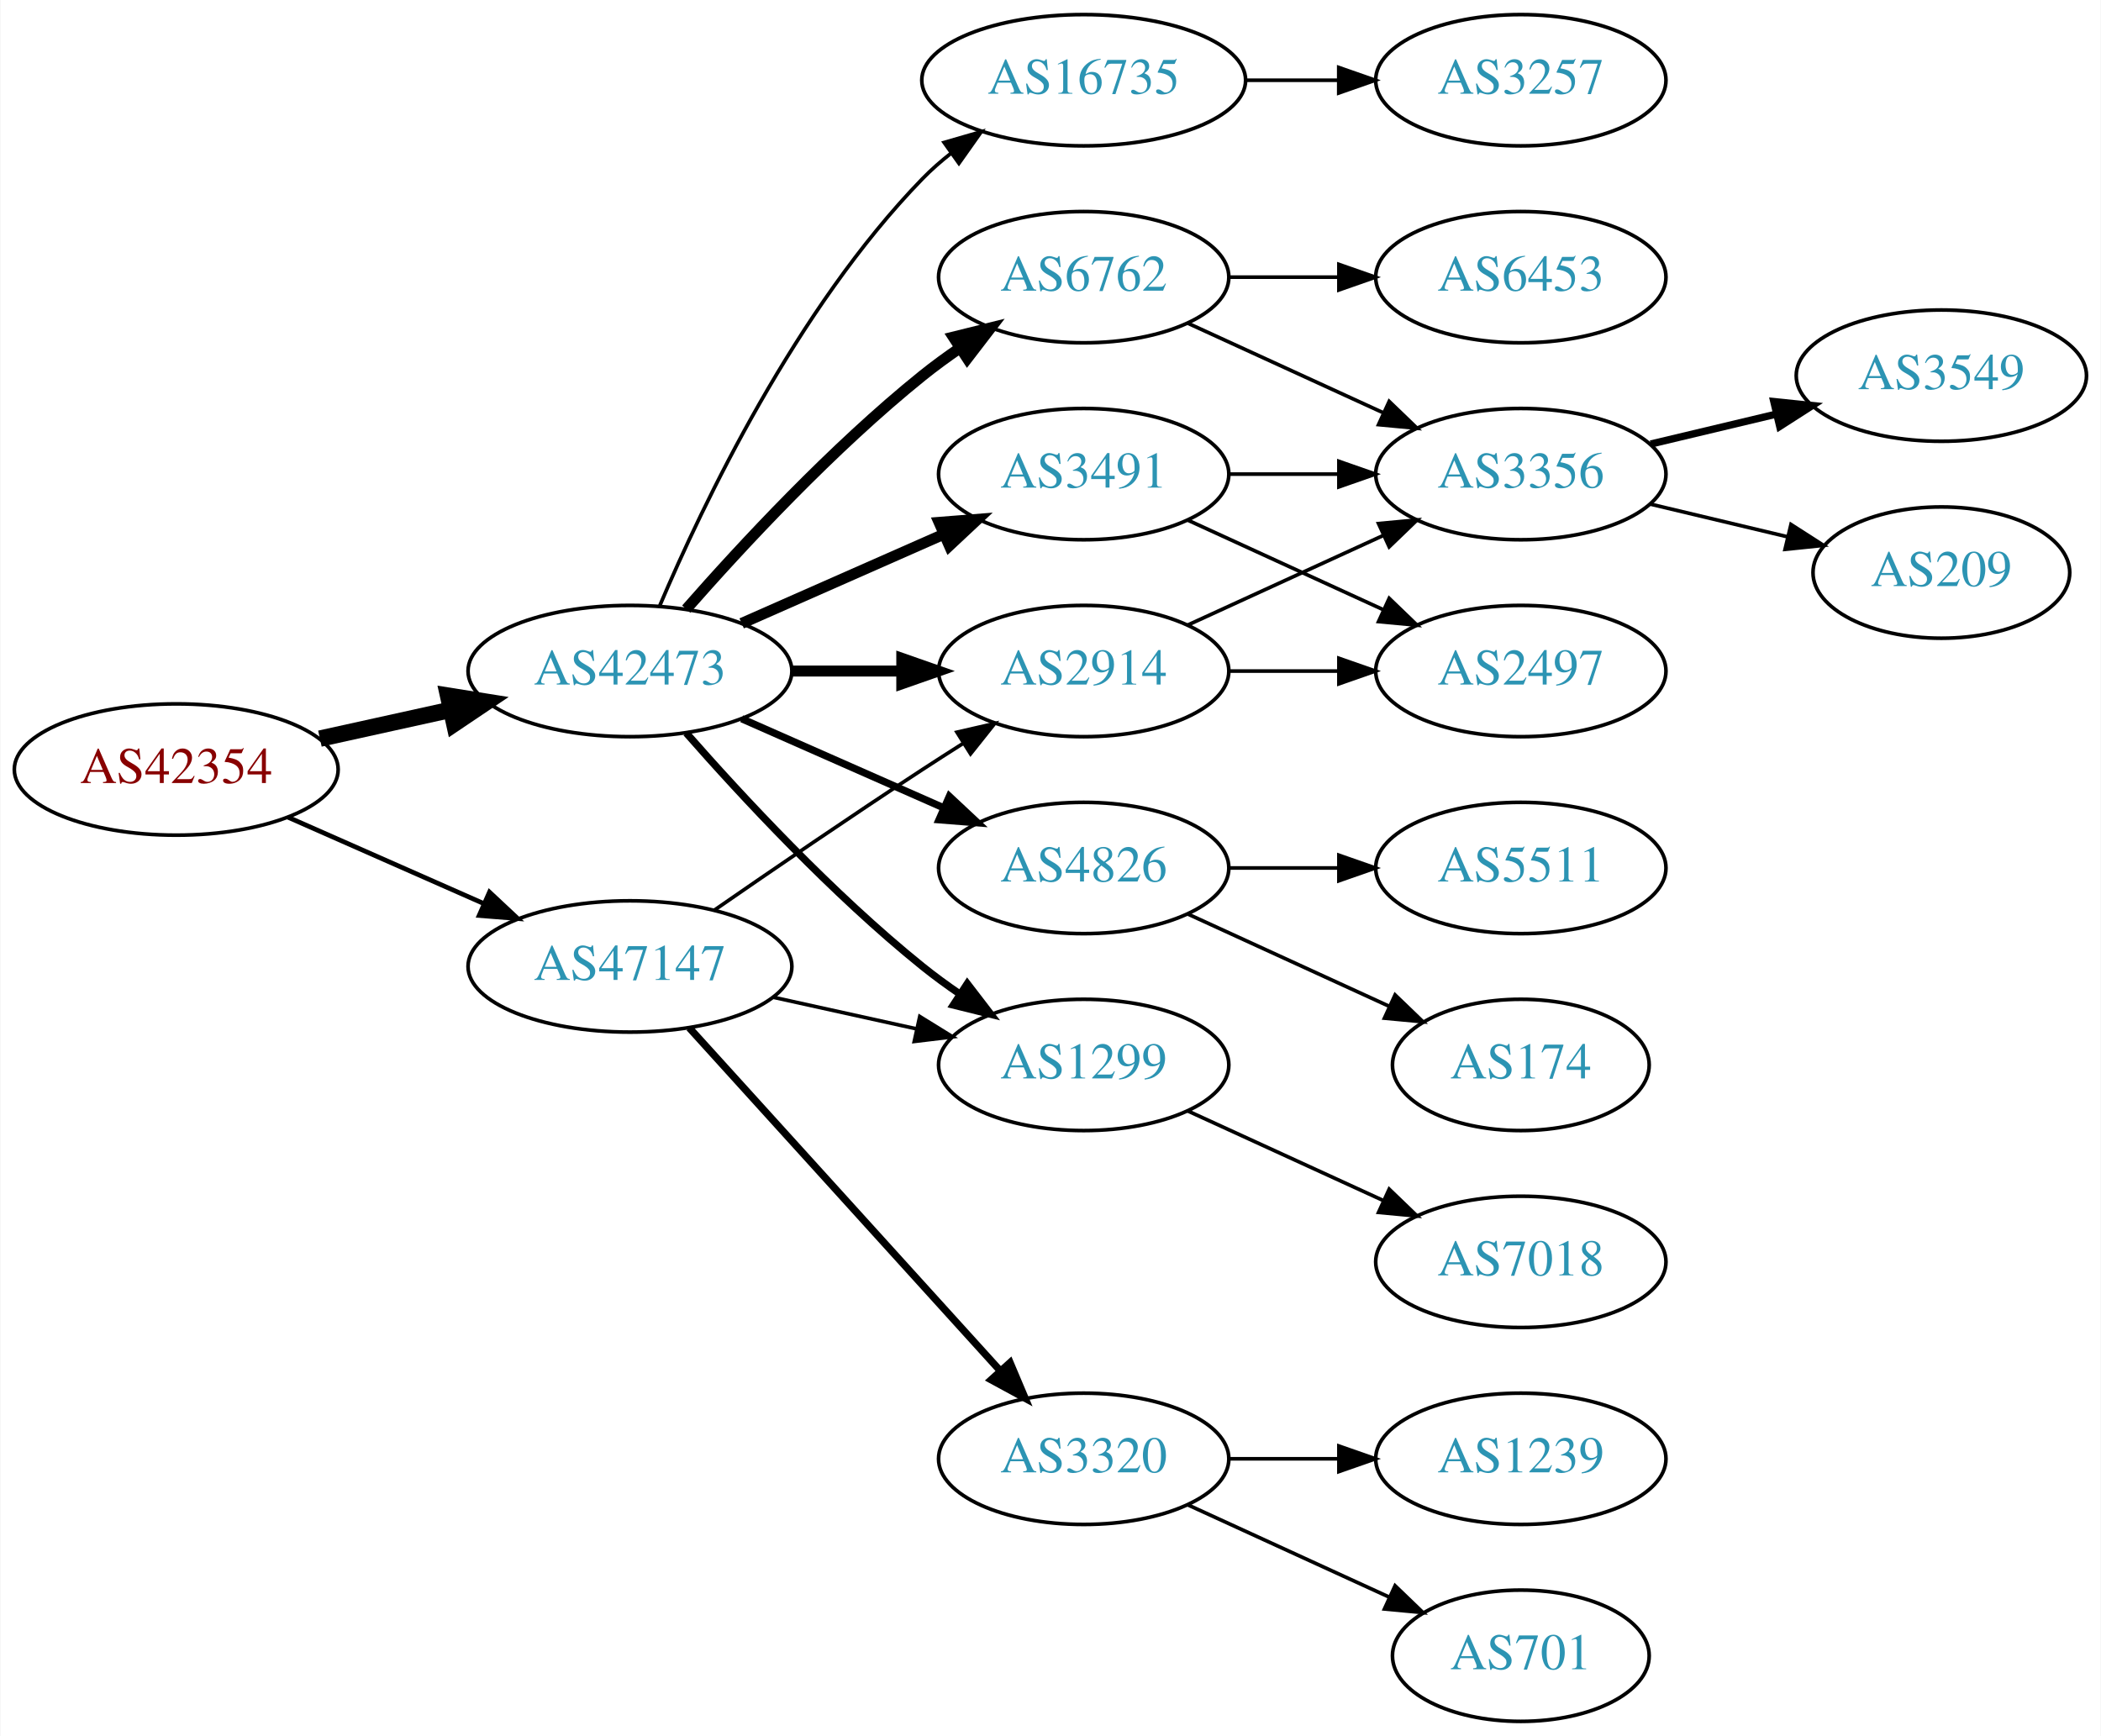
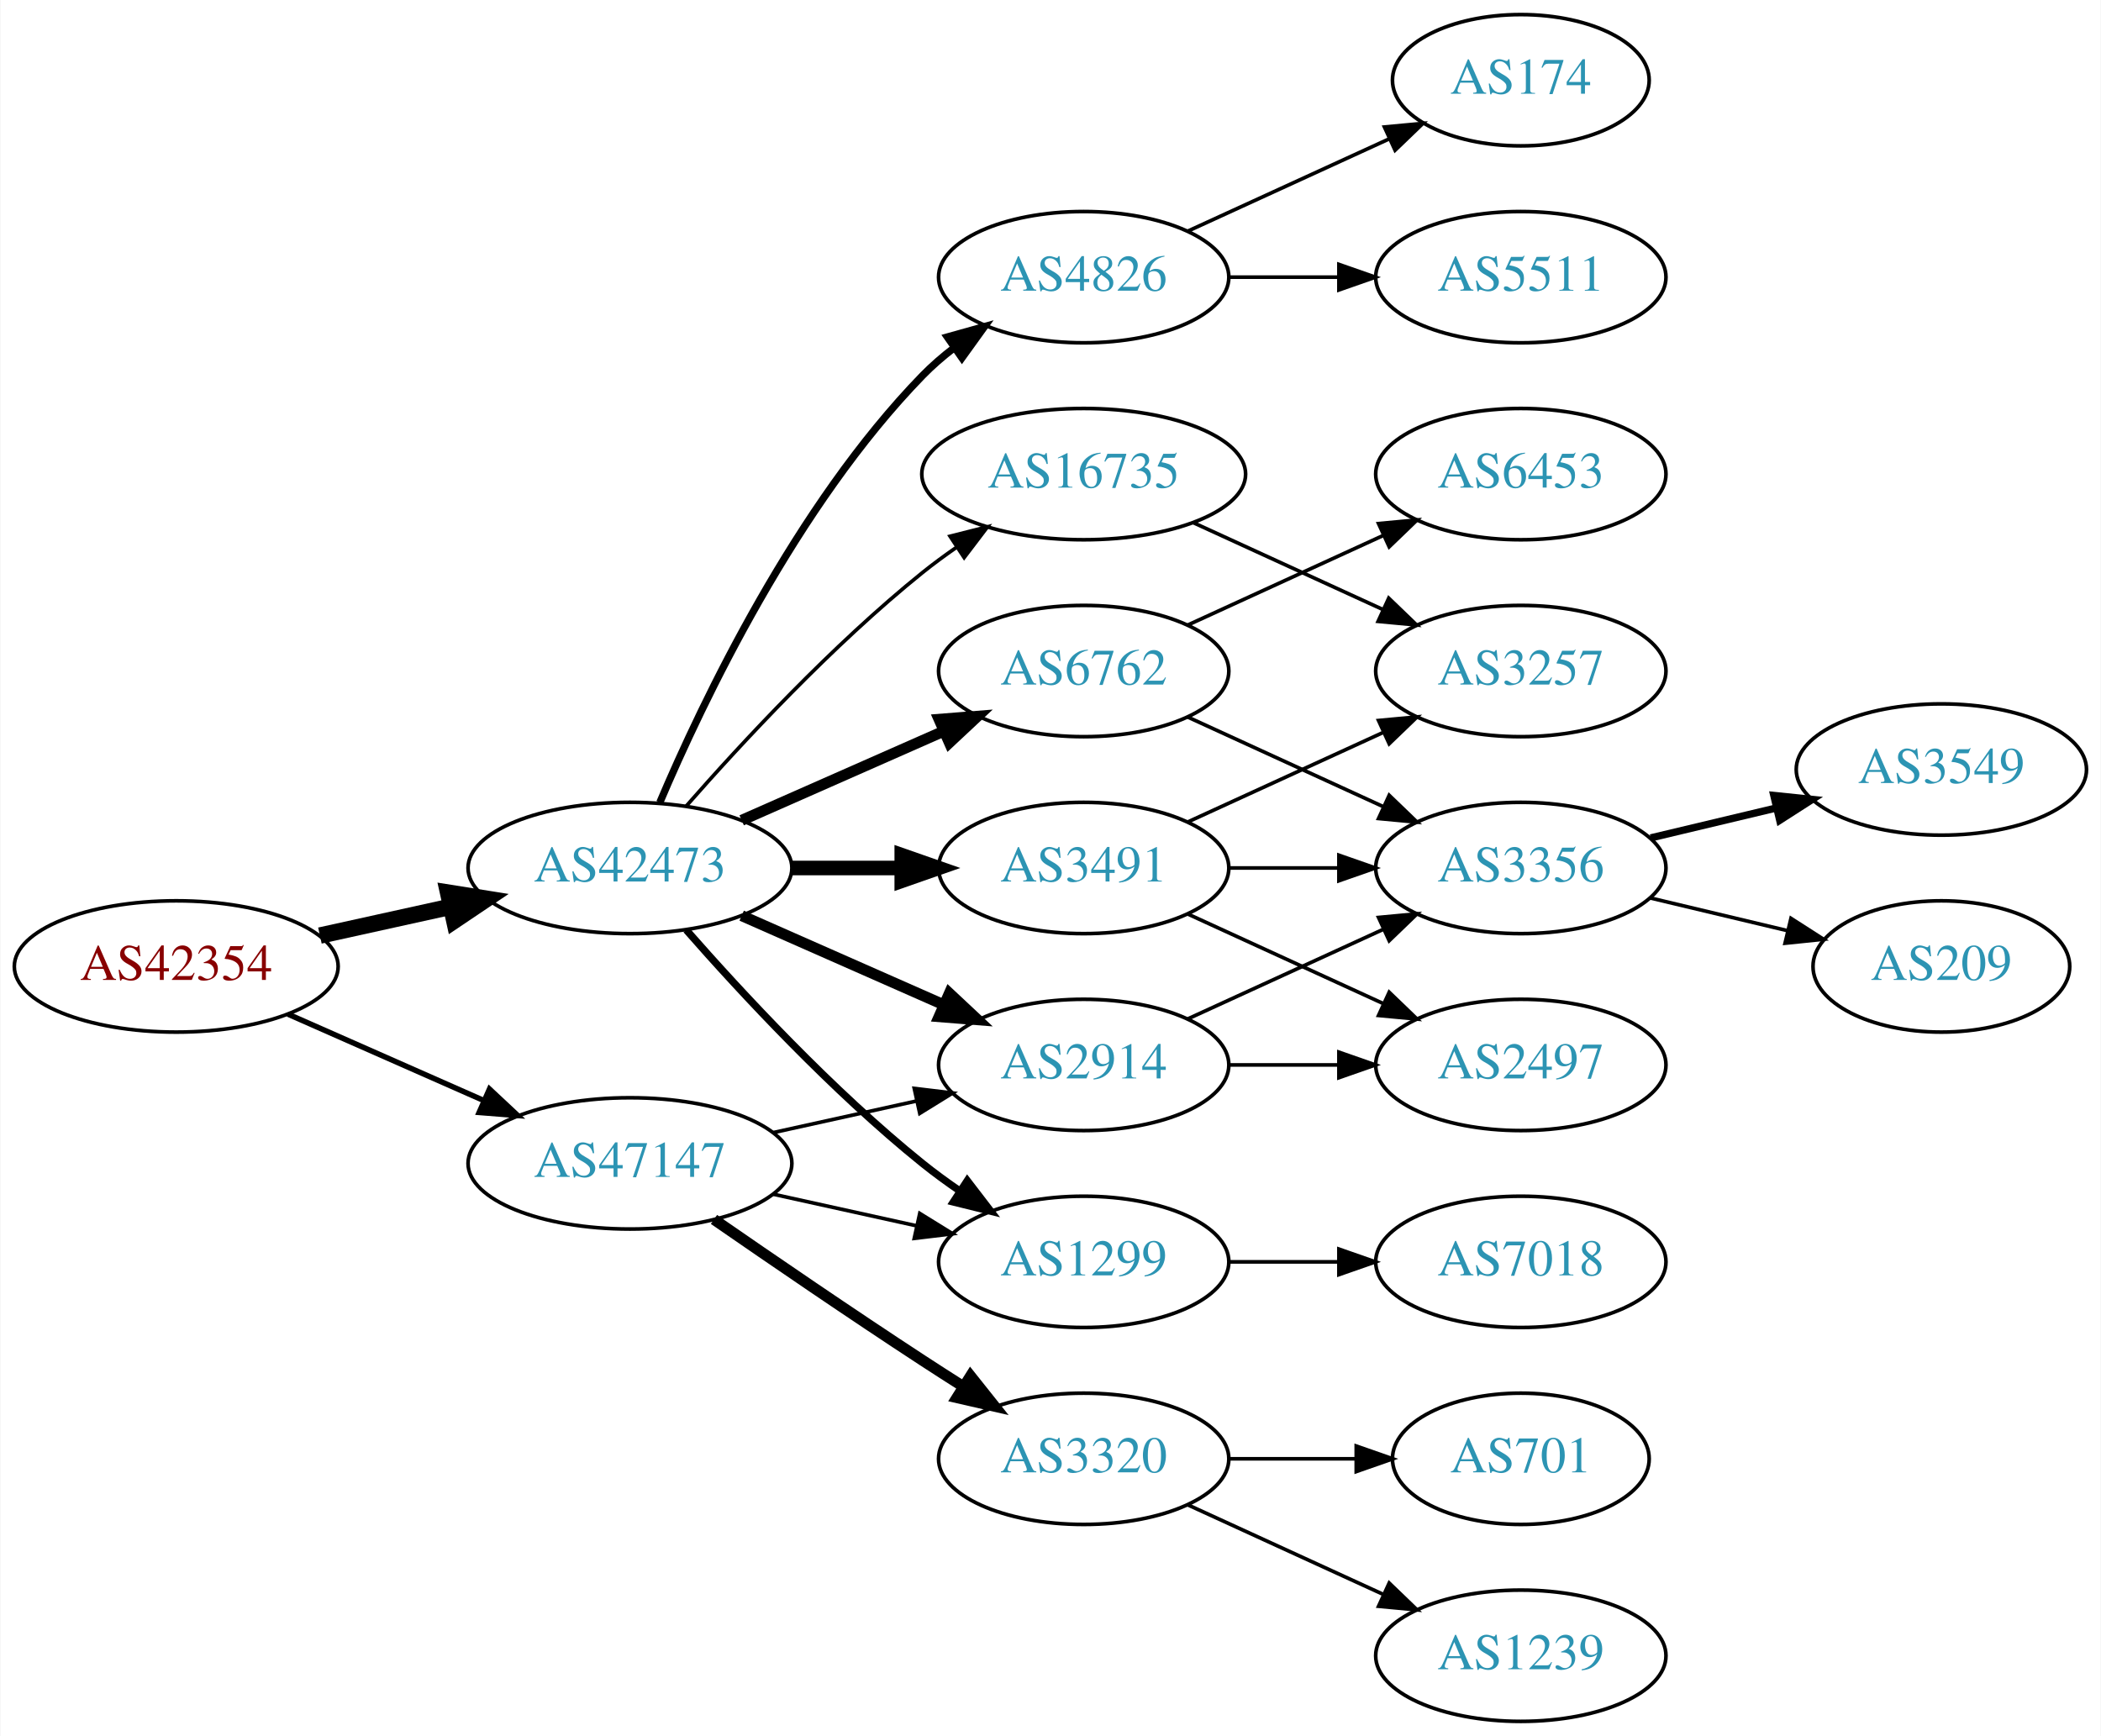
<svg xmlns="http://www.w3.org/2000/svg" xmlns:xlink="http://www.w3.org/1999/xlink" width="576pt" height="476pt" viewBox="0.00 0.00 575.76 476.00">
  <g id="graph0" class="graph" transform="scale(1 1) rotate(0) translate(4 472)">
    <polygon fill="white" stroke="none" points="-4,4 -4,-472 571.762,-472 571.762,4 -4,4" />
    <g id="node1" class="node">
      <g id="a_node1">
        <a xlink:href="/asn/42354" xlink:title="AS42354 ~ DATASIX Rechenzentrumsbetriebs GmbH [AT]">
-           <ellipse fill="#ffffff" stroke="black" cx="44.196" cy="-261" rx="44.393" ry="18" />
-           <text text-anchor="middle" x="44.196" y="-257.3" font-family="Times,serif" font-size="14.00" fill="#880000">AS42354</text>
+           <ellipse fill="#ffffff" stroke="black" cx="44.196" cy="-207" rx="44.393" ry="18" />
+           <text text-anchor="middle" x="44.196" y="-203.3" font-family="Times,serif" font-size="14.00" fill="#880000">AS42354</text>
        </a>
      </g>
    </g>
    <g id="node2" class="node">
      <g id="a_node2">
        <a xlink:href="/asn/42473" xlink:title="AS42473 ~ ANEXIA Internetdienstleistungs GmbH [AT]">
-           <ellipse fill="#ffffff" stroke="black" cx="168.588" cy="-288" rx="44.393" ry="18" />
-           <text text-anchor="middle" x="168.588" y="-284.3" font-family="Times,serif" font-size="14.00" fill="#2c94b3">AS42473</text>
+           <ellipse fill="#ffffff" stroke="black" cx="168.588" cy="-234" rx="44.393" ry="18" />
+           <text text-anchor="middle" x="168.588" y="-230.3" font-family="Times,serif" font-size="14.00" fill="#2c94b3">AS42473</text>
        </a>
      </g>
    </g>
    <g id="edge1" class="edge">
-       <path fill="none" stroke="black" stroke-width="4.5" d="M83.586,-269.469C94.978,-271.982 107.6,-274.767 119.525,-277.397" />
-       <polygon fill="black" stroke="black" stroke-width="4.5" points="118.721,-281.252 129.335,-279.561 120.418,-273.562 118.721,-281.252" />
+       <path fill="none" stroke="black" stroke-width="4.5" d="M83.586,-215.469C94.978,-217.982 107.6,-220.767 119.525,-223.397" />
+       <polygon fill="black" stroke="black" stroke-width="4.5" points="118.721,-227.252 129.335,-225.561 120.418,-219.562 118.721,-227.252" />
    </g>
    <g id="node3" class="node">
      <g id="a_node3">
        <a xlink:href="/asn/47147" xlink:title="AS47147 ~ ANEXIA Internetdienstleistungs GmbH [AT]">
-           <ellipse fill="#ffffff" stroke="black" cx="168.588" cy="-207" rx="44.393" ry="18" />
-           <text text-anchor="middle" x="168.588" y="-203.3" font-family="Times,serif" font-size="14.00" fill="#2c94b3">AS47147</text>
+           <ellipse fill="#ffffff" stroke="black" cx="168.588" cy="-153" rx="44.393" ry="18" />
+           <text text-anchor="middle" x="168.588" y="-149.3" font-family="Times,serif" font-size="14.00" fill="#2c94b3">AS47147</text>
        </a>
      </g>
    </g>
    <g id="edge2" class="edge">
-       <path fill="none" stroke="black" stroke-width="1.286" d="M74.824,-247.928C90.941,-240.817 111.081,-231.931 128.473,-224.258" />
-       <polygon fill="black" stroke="black" stroke-width="1.286" points="130.073,-227.378 137.809,-220.139 127.247,-220.973 130.073,-227.378" />
+       <path fill="none" stroke="black" stroke-width="1.5" d="M74.824,-193.928C90.941,-186.817 111.081,-177.931 128.473,-170.258" />
+       <polygon fill="black" stroke="black" stroke-width="1.5" points="130.073,-173.378 137.809,-166.139 127.247,-166.973 130.073,-173.378" />
    </g>
    <g id="node4" class="node">
      <g id="a_node4">
-         <a xlink:href="/asn/4826" xlink:title="AS4826 ~ VOCUS-BACKBONE-AS [AU]">
+         <a xlink:href="/asn/3491" xlink:title="AS3491 ~ PCCW Global, Inc. [US]">
          <ellipse fill="#ffffff" stroke="black" cx="292.98" cy="-234" rx="39.794" ry="18" />
-           <text text-anchor="middle" x="292.98" y="-230.3" font-family="Times,serif" font-size="14.00" fill="#2c94b3">AS4826</text>
+           <text text-anchor="middle" x="292.98" y="-230.3" font-family="Times,serif" font-size="14.00" fill="#2c94b3">AS3491</text>
        </a>
      </g>
    </g>
    <g id="edge3" class="edge">
-       <path fill="none" stroke="black" stroke-width="2" d="M199.216,-274.928C215.81,-267.607 236.67,-258.403 254.403,-250.579" />
-       <polygon fill="black" stroke="black" stroke-width="2" points="256.151,-253.634 263.887,-246.395 253.325,-247.23 256.151,-253.634" />
+       <path fill="none" stroke="black" stroke-width="4" d="M213.084,-234C222.773,-234 233.11,-234 243.002,-234" />
+       <polygon fill="black" stroke="black" stroke-width="4" points="243.105,-237.5 253.105,-234 243.105,-230.5 243.105,-237.5" />
    </g>
    <g id="node5" class="node">
      <g id="a_node5">
        <a xlink:href="/asn/2914" xlink:title="AS2914 ~ NTT America, Inc. [US]">
-           <ellipse fill="#ffffff" stroke="black" cx="292.98" cy="-288" rx="39.794" ry="18" />
-           <text text-anchor="middle" x="292.98" y="-284.3" font-family="Times,serif" font-size="14.00" fill="#2c94b3">AS2914</text>
+           <ellipse fill="#ffffff" stroke="black" cx="292.98" cy="-180" rx="39.794" ry="18" />
+           <text text-anchor="middle" x="292.98" y="-176.3" font-family="Times,serif" font-size="14.00" fill="#2c94b3">AS2914</text>
        </a>
      </g>
    </g>
    <g id="edge4" class="edge">
-       <path fill="none" stroke="black" stroke-width="3" d="M213.084,-288C222.773,-288 233.11,-288 243.002,-288" />
-       <polygon fill="black" stroke="black" stroke-width="3" points="243.105,-291.5 253.105,-288 243.105,-284.5 243.105,-291.5" />
+       <path fill="none" stroke="black" stroke-width="3" d="M199.216,-220.928C215.81,-213.607 236.67,-204.403 254.403,-196.579" />
+       <polygon fill="black" stroke="black" stroke-width="3" points="256.151,-199.634 263.887,-192.395 253.325,-193.23 256.151,-199.634" />
    </g>
    <g id="node6" class="node">
      <g id="a_node6">
-         <a xlink:href="/asn/6762" xlink:title="AS6762 ~ TELECOM ITALIA SPARKLE S.p.A. [IT]">
-           <ellipse fill="#ffffff" stroke="black" cx="292.98" cy="-396" rx="39.794" ry="18" />
-           <text text-anchor="middle" x="292.98" y="-392.3" font-family="Times,serif" font-size="14.00" fill="#2c94b3">AS6762</text>
+         <a xlink:href="/asn/16735" xlink:title="AS16735 ~ ALGAR TELECOM S/A [BR]">
+           <ellipse fill="#ffffff" stroke="black" cx="292.98" cy="-342" rx="44.393" ry="18" />
+           <text text-anchor="middle" x="292.98" y="-338.3" font-family="Times,serif" font-size="14.00" fill="#2c94b3">AS16735</text>
        </a>
      </g>
    </g>
    <g id="edge5" class="edge">
-       <path fill="none" stroke="black" stroke-width="3" d="M184.021,-304.983C199.152,-322.229 224.116,-349.148 248.784,-369 252.04,-371.62 255.565,-374.192 259.149,-376.646" />
-       <polygon fill="black" stroke="black" stroke-width="3" points="257.237,-379.577 267.522,-382.121 261.068,-373.719 257.237,-379.577" />
+       <path fill="none" stroke="black" d="M184.021,-250.983C199.152,-268.229 224.116,-295.148 248.784,-315 251.712,-317.357 254.859,-319.675 258.07,-321.902" />
+       <polygon fill="black" stroke="black" points="256.346,-324.958 266.618,-327.552 260.206,-319.118 256.346,-324.958" />
    </g>
    <g id="node7" class="node">
      <g id="a_node7">
-         <a xlink:href="/asn/1299" xlink:title="AS1299 ~ Telia Carrier [EU]">
-           <ellipse fill="#ffffff" stroke="black" cx="292.98" cy="-180" rx="39.794" ry="18" />
-           <text text-anchor="middle" x="292.98" y="-176.3" font-family="Times,serif" font-size="14.00" fill="#2c94b3">AS1299</text>
+         <a xlink:href="/asn/6762" xlink:title="AS6762 ~ TELECOM ITALIA SPARKLE S.p.A. [IT]">
+           <ellipse fill="#ffffff" stroke="black" cx="292.98" cy="-288" rx="39.794" ry="18" />
+           <text text-anchor="middle" x="292.98" y="-284.3" font-family="Times,serif" font-size="14.00" fill="#2c94b3">AS6762</text>
        </a>
      </g>
    </g>
    <g id="edge6" class="edge">
-       <path fill="none" stroke="black" stroke-width="2" d="M184.021,-271.017C199.152,-253.771 224.116,-226.852 248.784,-207 252.04,-204.38 255.565,-201.808 259.149,-199.354" />
-       <polygon fill="black" stroke="black" stroke-width="2" points="261.068,-202.281 267.522,-193.879 257.237,-196.423 261.068,-202.281" />
+       <path fill="none" stroke="black" stroke-width="3" d="M199.216,-247.072C215.81,-254.393 236.67,-263.597 254.403,-271.421" />
+       <polygon fill="black" stroke="black" stroke-width="3" points="253.325,-274.77 263.887,-275.605 256.151,-268.366 253.325,-274.77" />
    </g>
    <g id="node8" class="node">
      <g id="a_node8">
-         <a xlink:href="/asn/3491" xlink:title="AS3491 ~ PCCW Global, Inc. [US]">
-           <ellipse fill="#ffffff" stroke="black" cx="292.98" cy="-342" rx="39.794" ry="18" />
-           <text text-anchor="middle" x="292.98" y="-338.3" font-family="Times,serif" font-size="14.00" fill="#2c94b3">AS3491</text>
+         <a xlink:href="/asn/4826" xlink:title="AS4826 ~ VOCUS-BACKBONE-AS [AU]">
+           <ellipse fill="#ffffff" stroke="black" cx="292.98" cy="-396" rx="39.794" ry="18" />
+           <text text-anchor="middle" x="292.98" y="-392.3" font-family="Times,serif" font-size="14.00" fill="#2c94b3">AS4826</text>
        </a>
      </g>
    </g>
    <g id="edge7" class="edge">
-       <path fill="none" stroke="black" stroke-width="3" d="M199.216,-301.072C215.81,-308.393 236.67,-317.597 254.403,-325.421" />
-       <polygon fill="black" stroke="black" stroke-width="3" points="253.325,-328.77 263.887,-329.605 256.151,-322.366 253.325,-328.77" />
+       <path fill="none" stroke="black" stroke-width="2" d="M176.779,-251.975C188.546,-279.682 214.12,-333.348 248.784,-369 251.404,-371.695 254.345,-374.239 257.428,-376.608" />
+       <polygon fill="black" stroke="black" stroke-width="2" points="255.594,-379.597 265.796,-382.455 259.603,-373.859 255.594,-379.597" />
    </g>
    <g id="node9" class="node">
      <g id="a_node9">
-         <a xlink:href="/asn/16735" xlink:title="AS16735 ~ ALGAR TELECOM S/A [BR]">
-           <ellipse fill="#ffffff" stroke="black" cx="292.98" cy="-450" rx="44.393" ry="18" />
-           <text text-anchor="middle" x="292.98" y="-446.3" font-family="Times,serif" font-size="14.00" fill="#2c94b3">AS16735</text>
+         <a xlink:href="/asn/1299" xlink:title="AS1299 ~ Telia Carrier [EU]">
+           <ellipse fill="#ffffff" stroke="black" cx="292.98" cy="-126" rx="39.794" ry="18" />
+           <text text-anchor="middle" x="292.98" y="-122.3" font-family="Times,serif" font-size="14.00" fill="#2c94b3">AS1299</text>
        </a>
      </g>
    </g>
    <g id="edge8" class="edge">
-       <path fill="none" stroke="black" d="M176.779,-305.975C188.546,-333.682 214.12,-387.348 248.784,-423 251.2,-425.485 253.889,-427.842 256.71,-430.051" />
-       <polygon fill="black" stroke="black" points="254.717,-432.929 264.894,-435.873 258.774,-427.225 254.717,-432.929" />
-     </g>
-     <g id="edge21" class="edge">
-       <path fill="none" stroke="black" d="M191.619,-222.367C207.421,-233.305 229.278,-248.261 248.784,-261 252.366,-263.339 256.137,-265.759 259.897,-268.144" />
-       <polygon fill="black" stroke="black" points="258.23,-271.231 268.558,-273.596 261.959,-265.307 258.23,-271.231" />
+       <path fill="none" stroke="black" stroke-width="2" d="M184.021,-217.017C199.152,-199.771 224.116,-172.852 248.784,-153 252.04,-150.38 255.565,-147.808 259.149,-145.354" />
+       <polygon fill="black" stroke="black" stroke-width="2" points="261.068,-148.281 267.522,-139.879 257.237,-142.423 261.068,-148.281" />
    </g>
    <g id="edge23" class="edge">
-       <path fill="none" stroke="black" d="M207.978,-198.531C220.369,-195.798 234.216,-192.743 247.036,-189.915" />
-       <polygon fill="black" stroke="black" points="248.04,-193.278 257.051,-187.705 246.532,-186.442 248.04,-193.278" />
+       <path fill="none" stroke="black" d="M207.978,-161.469C220.369,-164.202 234.216,-167.257 247.036,-170.085" />
+       <polygon fill="black" stroke="black" points="246.532,-173.558 257.051,-172.295 248.04,-166.722 246.532,-173.558" />
+     </g>
+     <g id="edge24" class="edge">
+       <path fill="none" stroke="black" d="M207.978,-144.531C220.369,-141.798 234.216,-138.743 247.036,-135.915" />
+       <polygon fill="black" stroke="black" points="248.04,-139.278 257.051,-133.705 246.532,-132.442 248.04,-139.278" />
    </g>
    <g id="node19" class="node">
      <g id="a_node19">
        <a xlink:href="/asn/3320" xlink:title="AS3320 ~ DTAG [DE]">
          <ellipse fill="#ffffff" stroke="black" cx="292.98" cy="-72" rx="39.794" ry="18" />
          <text text-anchor="middle" x="292.98" y="-68.3" font-family="Times,serif" font-size="14.00" fill="#2c94b3">AS3320</text>
        </a>
      </g>
    </g>
    <g id="edge22" class="edge">
-       <path fill="none" stroke="black" stroke-width="2" d="M184.842,-190.175C206.305,-166.501 245.536,-123.229 270.104,-96.13" />
-       <polygon fill="black" stroke="black" stroke-width="2" points="272.795,-98.372 276.919,-88.613 267.609,-93.671 272.795,-98.372" />
+       <path fill="none" stroke="black" stroke-width="3" d="M191.619,-137.633C207.421,-126.695 229.278,-111.739 248.784,-99 252.366,-96.661 256.137,-94.241 259.897,-91.856" />
+       <polygon fill="black" stroke="black" stroke-width="3" points="261.959,-94.693 268.558,-86.404 258.23,-88.769 261.959,-94.693" />
    </g>
    <g id="node10" class="node">
      <g id="a_node10">
-         <a xlink:href="/asn/174" xlink:title="AS174 ~ Cogent Communications [US]">
-           <ellipse fill="#ffffff" stroke="black" cx="412.823" cy="-180" rx="35.194" ry="18" />
-           <text text-anchor="middle" x="412.823" y="-176.3" font-family="Times,serif" font-size="14.00" fill="#2c94b3">AS174</text>
+         <a xlink:href="/asn/2497" xlink:title="AS2497 ~ Internet Initiative Japan Inc. [JP]">
+           <ellipse fill="#ffffff" stroke="black" cx="412.823" cy="-180" rx="39.794" ry="18" />
+           <text text-anchor="middle" x="412.823" y="-176.3" font-family="Times,serif" font-size="14.00" fill="#2c94b3">AS2497</text>
        </a>
      </g>
    </g>
    <g id="edge9" class="edge">
-       <path fill="none" stroke="black" d="M321.609,-221.339C338.025,-213.817 359.007,-204.202 376.604,-196.139" />
-       <polygon fill="black" stroke="black" points="378.348,-199.189 385.981,-191.842 375.432,-192.826 378.348,-199.189" />
+       <path fill="none" stroke="black" d="M321.609,-221.339C337.566,-214.027 357.837,-204.739 375.119,-196.819" />
+       <polygon fill="black" stroke="black" points="376.734,-199.929 384.367,-192.581 373.818,-193.565 376.734,-199.929" />
    </g>
    <g id="node11" class="node">
      <g id="a_node11">
-         <a xlink:href="/asn/5511" xlink:title="AS5511 ~ Orange S.A. [FR]">
+         <a xlink:href="/asn/3356" xlink:title="AS3356 ~ Level 3 Parent, LLC [US]">
          <ellipse fill="#ffffff" stroke="black" cx="412.823" cy="-234" rx="39.794" ry="18" />
-           <text text-anchor="middle" x="412.823" y="-230.3" font-family="Times,serif" font-size="14.00" fill="#2c94b3">AS5511</text>
+           <text text-anchor="middle" x="412.823" y="-230.3" font-family="Times,serif" font-size="14.00" fill="#2c94b3">AS3356</text>
        </a>
      </g>
    </g>
    <g id="edge10" class="edge">
      <path fill="none" stroke="black" d="M332.893,-234C342.446,-234 352.796,-234 362.759,-234" />
      <polygon fill="black" stroke="black" points="362.951,-237.5 372.951,-234 362.951,-230.5 362.951,-237.5" />
    </g>
    <g id="node12" class="node">
      <g id="a_node12">
-         <a xlink:href="/asn/3356" xlink:title="AS3356 ~ Level 3 Parent, LLC [US]">
-           <ellipse fill="#ffffff" stroke="black" cx="412.823" cy="-342" rx="39.794" ry="18" />
-           <text text-anchor="middle" x="412.823" y="-338.3" font-family="Times,serif" font-size="14.00" fill="#2c94b3">AS3356</text>
+         <a xlink:href="/asn/3257" xlink:title="AS3257 ~ GTT [DE]">
+           <ellipse fill="#ffffff" stroke="black" cx="412.823" cy="-288" rx="39.794" ry="18" />
+           <text text-anchor="middle" x="412.823" y="-284.3" font-family="Times,serif" font-size="14.00" fill="#2c94b3">AS3257</text>
        </a>
      </g>
    </g>
    <g id="edge11" class="edge">
-       <path fill="none" stroke="black" d="M321.609,-300.661C337.566,-307.973 357.837,-317.261 375.119,-325.181" />
-       <polygon fill="black" stroke="black" points="373.818,-328.435 384.367,-329.419 376.734,-322.071 373.818,-328.435" />
-     </g>
-     <g id="node13" class="node">
-       <g id="a_node13">
-         <a xlink:href="/asn/2497" xlink:title="AS2497 ~ Internet Initiative Japan Inc. [JP]">
-           <ellipse fill="#ffffff" stroke="black" cx="412.823" cy="-288" rx="39.794" ry="18" />
-           <text text-anchor="middle" x="412.823" y="-284.3" font-family="Times,serif" font-size="14.00" fill="#2c94b3">AS2497</text>
-         </a>
-       </g>
+       <path fill="none" stroke="black" d="M321.609,-246.661C337.566,-253.973 357.837,-263.261 375.119,-271.181" />
+       <polygon fill="black" stroke="black" points="373.818,-274.435 384.367,-275.419 376.734,-268.071 373.818,-274.435" />
+     </g>
+     <g id="edge13" class="edge">
+       <path fill="none" stroke="black" d="M332.893,-180C342.446,-180 352.796,-180 362.759,-180" />
+       <polygon fill="black" stroke="black" points="362.951,-183.5 372.951,-180 362.951,-176.5 362.951,-183.5" />
    </g>
    <g id="edge12" class="edge">
-       <path fill="none" stroke="black" d="M332.893,-288C342.446,-288 352.796,-288 362.759,-288" />
-       <polygon fill="black" stroke="black" points="362.951,-291.5 372.951,-288 362.951,-284.5 362.951,-291.5" />
-     </g>
-     <g id="edge19" class="edge">
-       <path fill="none" stroke="black" d="M321.609,-383.339C337.566,-376.027 357.837,-366.739 375.119,-358.819" />
-       <polygon fill="black" stroke="black" points="376.734,-361.929 384.367,-354.581 373.818,-355.565 376.734,-361.929" />
+       <path fill="none" stroke="black" d="M321.609,-192.661C337.566,-199.973 357.837,-209.261 375.119,-217.181" />
+       <polygon fill="black" stroke="black" points="373.818,-220.435 384.367,-221.419 376.734,-214.071 373.818,-220.435" />
+     </g>
+     <g id="edge16" class="edge">
+       <path fill="none" stroke="black" d="M323.11,-328.652C338.721,-321.498 358.119,-312.609 374.791,-304.97" />
+       <polygon fill="black" stroke="black" points="376.61,-307.986 384.243,-300.638 373.694,-301.622 376.61,-307.986" />
+     </g>
+     <g id="edge20" class="edge">
+       <path fill="none" stroke="black" d="M321.609,-275.339C337.566,-268.027 357.837,-258.739 375.119,-250.819" />
+       <polygon fill="black" stroke="black" points="376.734,-253.929 384.367,-246.581 373.818,-247.565 376.734,-253.929" />
    </g>
    <g id="node17" class="node">
      <g id="a_node17">
        <a xlink:href="/asn/6453" xlink:title="AS6453 ~ TATA COMMUNICATIONS (AMERICA) INC [US]">
+           <ellipse fill="#ffffff" stroke="black" cx="412.823" cy="-342" rx="39.794" ry="18" />
+           <text text-anchor="middle" x="412.823" y="-338.3" font-family="Times,serif" font-size="14.00" fill="#2c94b3">AS6453</text>
+         </a>
+       </g>
+     </g>
+     <g id="edge19" class="edge">
+       <path fill="none" stroke="black" d="M321.609,-300.661C337.566,-307.973 357.837,-317.261 375.119,-325.181" />
+       <polygon fill="black" stroke="black" points="373.818,-328.435 384.367,-329.419 376.734,-322.071 373.818,-328.435" />
+     </g>
+     <g id="node15" class="node">
+       <g id="a_node15">
+         <a xlink:href="/asn/174" xlink:title="AS174 ~ Cogent Communications [US]">
+           <ellipse fill="#ffffff" stroke="black" cx="412.823" cy="-450" rx="35.194" ry="18" />
+           <text text-anchor="middle" x="412.823" y="-446.3" font-family="Times,serif" font-size="14.00" fill="#2c94b3">AS174</text>
+         </a>
+       </g>
+     </g>
+     <g id="edge17" class="edge">
+       <path fill="none" stroke="black" d="M321.609,-408.661C338.025,-416.183 359.007,-425.798 376.604,-433.861" />
+       <polygon fill="black" stroke="black" points="375.432,-437.174 385.981,-438.158 378.348,-430.811 375.432,-437.174" />
+     </g>
+     <g id="node16" class="node">
+       <g id="a_node16">
+         <a xlink:href="/asn/5511" xlink:title="AS5511 ~ Orange S.A. [FR]">
          <ellipse fill="#ffffff" stroke="black" cx="412.823" cy="-396" rx="39.794" ry="18" />
-           <text text-anchor="middle" x="412.823" y="-392.3" font-family="Times,serif" font-size="14.00" fill="#2c94b3">AS6453</text>
+           <text text-anchor="middle" x="412.823" y="-392.3" font-family="Times,serif" font-size="14.00" fill="#2c94b3">AS5511</text>
        </a>
      </g>
    </g>
    <g id="edge18" class="edge">
      <path fill="none" stroke="black" d="M332.893,-396C342.446,-396 352.796,-396 362.759,-396" />
      <polygon fill="black" stroke="black" points="362.951,-399.5 372.951,-396 362.951,-392.5 362.951,-399.5" />
    </g>
-     <g id="node16" class="node">
-       <g id="a_node16">
+     <g id="node18" class="node">
+       <g id="a_node18">
        <a xlink:href="/asn/7018" xlink:title="AS7018 ~ AT&amp;T Services, Inc. [US]">
          <ellipse fill="#ffffff" stroke="black" cx="412.823" cy="-126" rx="39.794" ry="18" />
          <text text-anchor="middle" x="412.823" y="-122.3" font-family="Times,serif" font-size="14.00" fill="#2c94b3">AS7018</text>
        </a>
      </g>
    </g>
-     <g id="edge17" class="edge">
-       <path fill="none" stroke="black" d="M321.609,-167.339C337.566,-160.027 357.837,-150.739 375.119,-142.819" />
-       <polygon fill="black" stroke="black" points="376.734,-145.929 384.367,-138.581 373.818,-139.565 376.734,-145.929" />
-     </g>
-     <g id="edge16" class="edge">
-       <path fill="none" stroke="black" d="M332.893,-342C342.446,-342 352.796,-342 362.759,-342" />
-       <polygon fill="black" stroke="black" points="362.951,-345.5 372.951,-342 362.951,-338.5 362.951,-345.5" />
-     </g>
-     <g id="edge15" class="edge">
-       <path fill="none" stroke="black" d="M321.609,-329.339C337.566,-322.027 357.837,-312.739 375.119,-304.819" />
-       <polygon fill="black" stroke="black" points="376.734,-307.929 384.367,-300.581 373.818,-301.565 376.734,-307.929" />
-     </g>
-     <g id="node18" class="node">
-       <g id="a_node18">
-         <a xlink:href="/asn/3257" xlink:title="AS3257 ~ GTT [DE]">
-           <ellipse fill="#ffffff" stroke="black" cx="412.823" cy="-450" rx="39.794" ry="18" />
-           <text text-anchor="middle" x="412.823" y="-446.3" font-family="Times,serif" font-size="14.00" fill="#2c94b3">AS3257</text>
-         </a>
-       </g>
-     </g>
-     <g id="edge20" class="edge">
-       <path fill="none" stroke="black" d="M337.191,-450C345.504,-450 354.267,-450 362.749,-450" />
-       <polygon fill="black" stroke="black" points="362.908,-453.5 372.908,-450 362.908,-446.5 362.908,-453.5" />
+     <g id="edge21" class="edge">
+       <path fill="none" stroke="black" d="M332.893,-126C342.446,-126 352.796,-126 362.759,-126" />
+       <polygon fill="black" stroke="black" points="362.951,-129.5 372.951,-126 362.951,-122.5 362.951,-129.5" />
+     </g>
+     <g id="node13" class="node">
+       <g id="a_node13">
+         <a xlink:href="/asn/3549" xlink:title="AS3549 ~ Level 3 Parent, LLC [US]">
+           <ellipse fill="#ffffff" stroke="black" cx="528.116" cy="-261" rx="39.794" ry="18" />
+           <text text-anchor="middle" x="528.116" y="-257.3" font-family="Times,serif" font-size="14.00" fill="#2c94b3">AS3549</text>
+         </a>
+       </g>
+     </g>
+     <g id="edge14" class="edge">
+       <path fill="none" stroke="black" stroke-width="2" d="M448.43,-242.248C459.301,-244.838 471.456,-247.735 482.898,-250.462" />
+       <polygon fill="black" stroke="black" stroke-width="2" points="482.182,-253.889 492.721,-252.803 483.804,-247.08 482.182,-253.889" />
    </g>
    <g id="node14" class="node">
      <g id="a_node14">
-         <a xlink:href="/asn/3549" xlink:title="AS3549 ~ Level 3 Parent, LLC [US]">
-           <ellipse fill="#ffffff" stroke="black" cx="528.116" cy="-369" rx="39.794" ry="18" />
-           <text text-anchor="middle" x="528.116" y="-365.3" font-family="Times,serif" font-size="14.00" fill="#2c94b3">AS3549</text>
-         </a>
-       </g>
-     </g>
-     <g id="edge13" class="edge">
-       <path fill="none" stroke="black" stroke-width="2" d="M448.43,-350.248C459.301,-352.838 471.456,-355.735 482.898,-358.462" />
-       <polygon fill="black" stroke="black" stroke-width="2" points="482.182,-361.889 492.721,-360.803 483.804,-355.08 482.182,-361.889" />
-     </g>
-     <g id="node15" class="node">
-       <g id="a_node15">
        <a xlink:href="/asn/209" xlink:title="AS209 ~ CenturyLink Communications, LLC [US]">
-           <ellipse fill="#ffffff" stroke="black" cx="528.116" cy="-315" rx="35.194" ry="18" />
-           <text text-anchor="middle" x="528.116" y="-311.3" font-family="Times,serif" font-size="14.00" fill="#2c94b3">AS209</text>
-         </a>
-       </g>
-     </g>
-     <g id="edge14" class="edge">
-       <path fill="none" stroke="black" d="M448.43,-333.752C460.225,-330.942 473.529,-327.771 485.797,-324.847" />
-       <polygon fill="black" stroke="black" points="486.886,-328.186 495.802,-322.463 485.263,-321.376 486.886,-328.186" />
+           <ellipse fill="#ffffff" stroke="black" cx="528.116" cy="-207" rx="35.194" ry="18" />
+           <text text-anchor="middle" x="528.116" y="-203.3" font-family="Times,serif" font-size="14.00" fill="#2c94b3">AS209</text>
+         </a>
+       </g>
+     </g>
+     <g id="edge15" class="edge">
+       <path fill="none" stroke="black" d="M448.43,-225.752C460.225,-222.942 473.529,-219.771 485.797,-216.847" />
+       <polygon fill="black" stroke="black" points="486.886,-220.186 495.802,-214.463 485.263,-213.376 486.886,-220.186" />
    </g>
    <g id="node20" class="node">
      <g id="a_node20">
        <a xlink:href="/asn/1239" xlink:title="AS1239 ~ Sprint [US]">
-           <ellipse fill="#ffffff" stroke="black" cx="412.823" cy="-72" rx="39.794" ry="18" />
-           <text text-anchor="middle" x="412.823" y="-68.3" font-family="Times,serif" font-size="14.00" fill="#2c94b3">AS1239</text>
-         </a>
-       </g>
-     </g>
-     <g id="edge24" class="edge">
-       <path fill="none" stroke="black" d="M332.893,-72C342.446,-72 352.796,-72 362.759,-72" />
-       <polygon fill="black" stroke="black" points="362.951,-75.5 372.951,-72 362.951,-68.5 362.951,-75.5" />
+           <ellipse fill="#ffffff" stroke="black" cx="412.823" cy="-18" rx="39.794" ry="18" />
+           <text text-anchor="middle" x="412.823" y="-14.3" font-family="Times,serif" font-size="14.00" fill="#2c94b3">AS1239</text>
+         </a>
+       </g>
+     </g>
+     <g id="edge25" class="edge">
+       <path fill="none" stroke="black" d="M321.609,-59.339C337.566,-52.027 357.837,-42.739 375.119,-34.819" />
+       <polygon fill="black" stroke="black" points="376.734,-37.929 384.367,-30.581 373.818,-31.565 376.734,-37.929" />
    </g>
    <g id="node21" class="node">
      <g id="a_node21">
        <a xlink:href="/asn/701" xlink:title="AS701 ~ UUNET [US]">
-           <ellipse fill="#ffffff" stroke="black" cx="412.823" cy="-18" rx="35.194" ry="18" />
-           <text text-anchor="middle" x="412.823" y="-14.3" font-family="Times,serif" font-size="14.00" fill="#2c94b3">AS701</text>
-         </a>
-       </g>
-     </g>
-     <g id="edge25" class="edge">
-       <path fill="none" stroke="black" d="M321.609,-59.339C338.025,-51.817 359.007,-42.202 376.604,-34.139" />
-       <polygon fill="black" stroke="black" points="378.348,-37.189 385.981,-29.842 375.432,-30.826 378.348,-37.189" />
+           <ellipse fill="#ffffff" stroke="black" cx="412.823" cy="-72" rx="35.194" ry="18" />
+           <text text-anchor="middle" x="412.823" y="-68.3" font-family="Times,serif" font-size="14.00" fill="#2c94b3">AS701</text>
+         </a>
+       </g>
+     </g>
+     <g id="edge26" class="edge">
+       <path fill="none" stroke="black" d="M332.893,-72C343.98,-72 356.139,-72 367.522,-72" />
+       <polygon fill="black" stroke="black" points="367.703,-75.5 377.703,-72 367.703,-68.5 367.703,-75.5" />
    </g>
  </g>
</svg>
